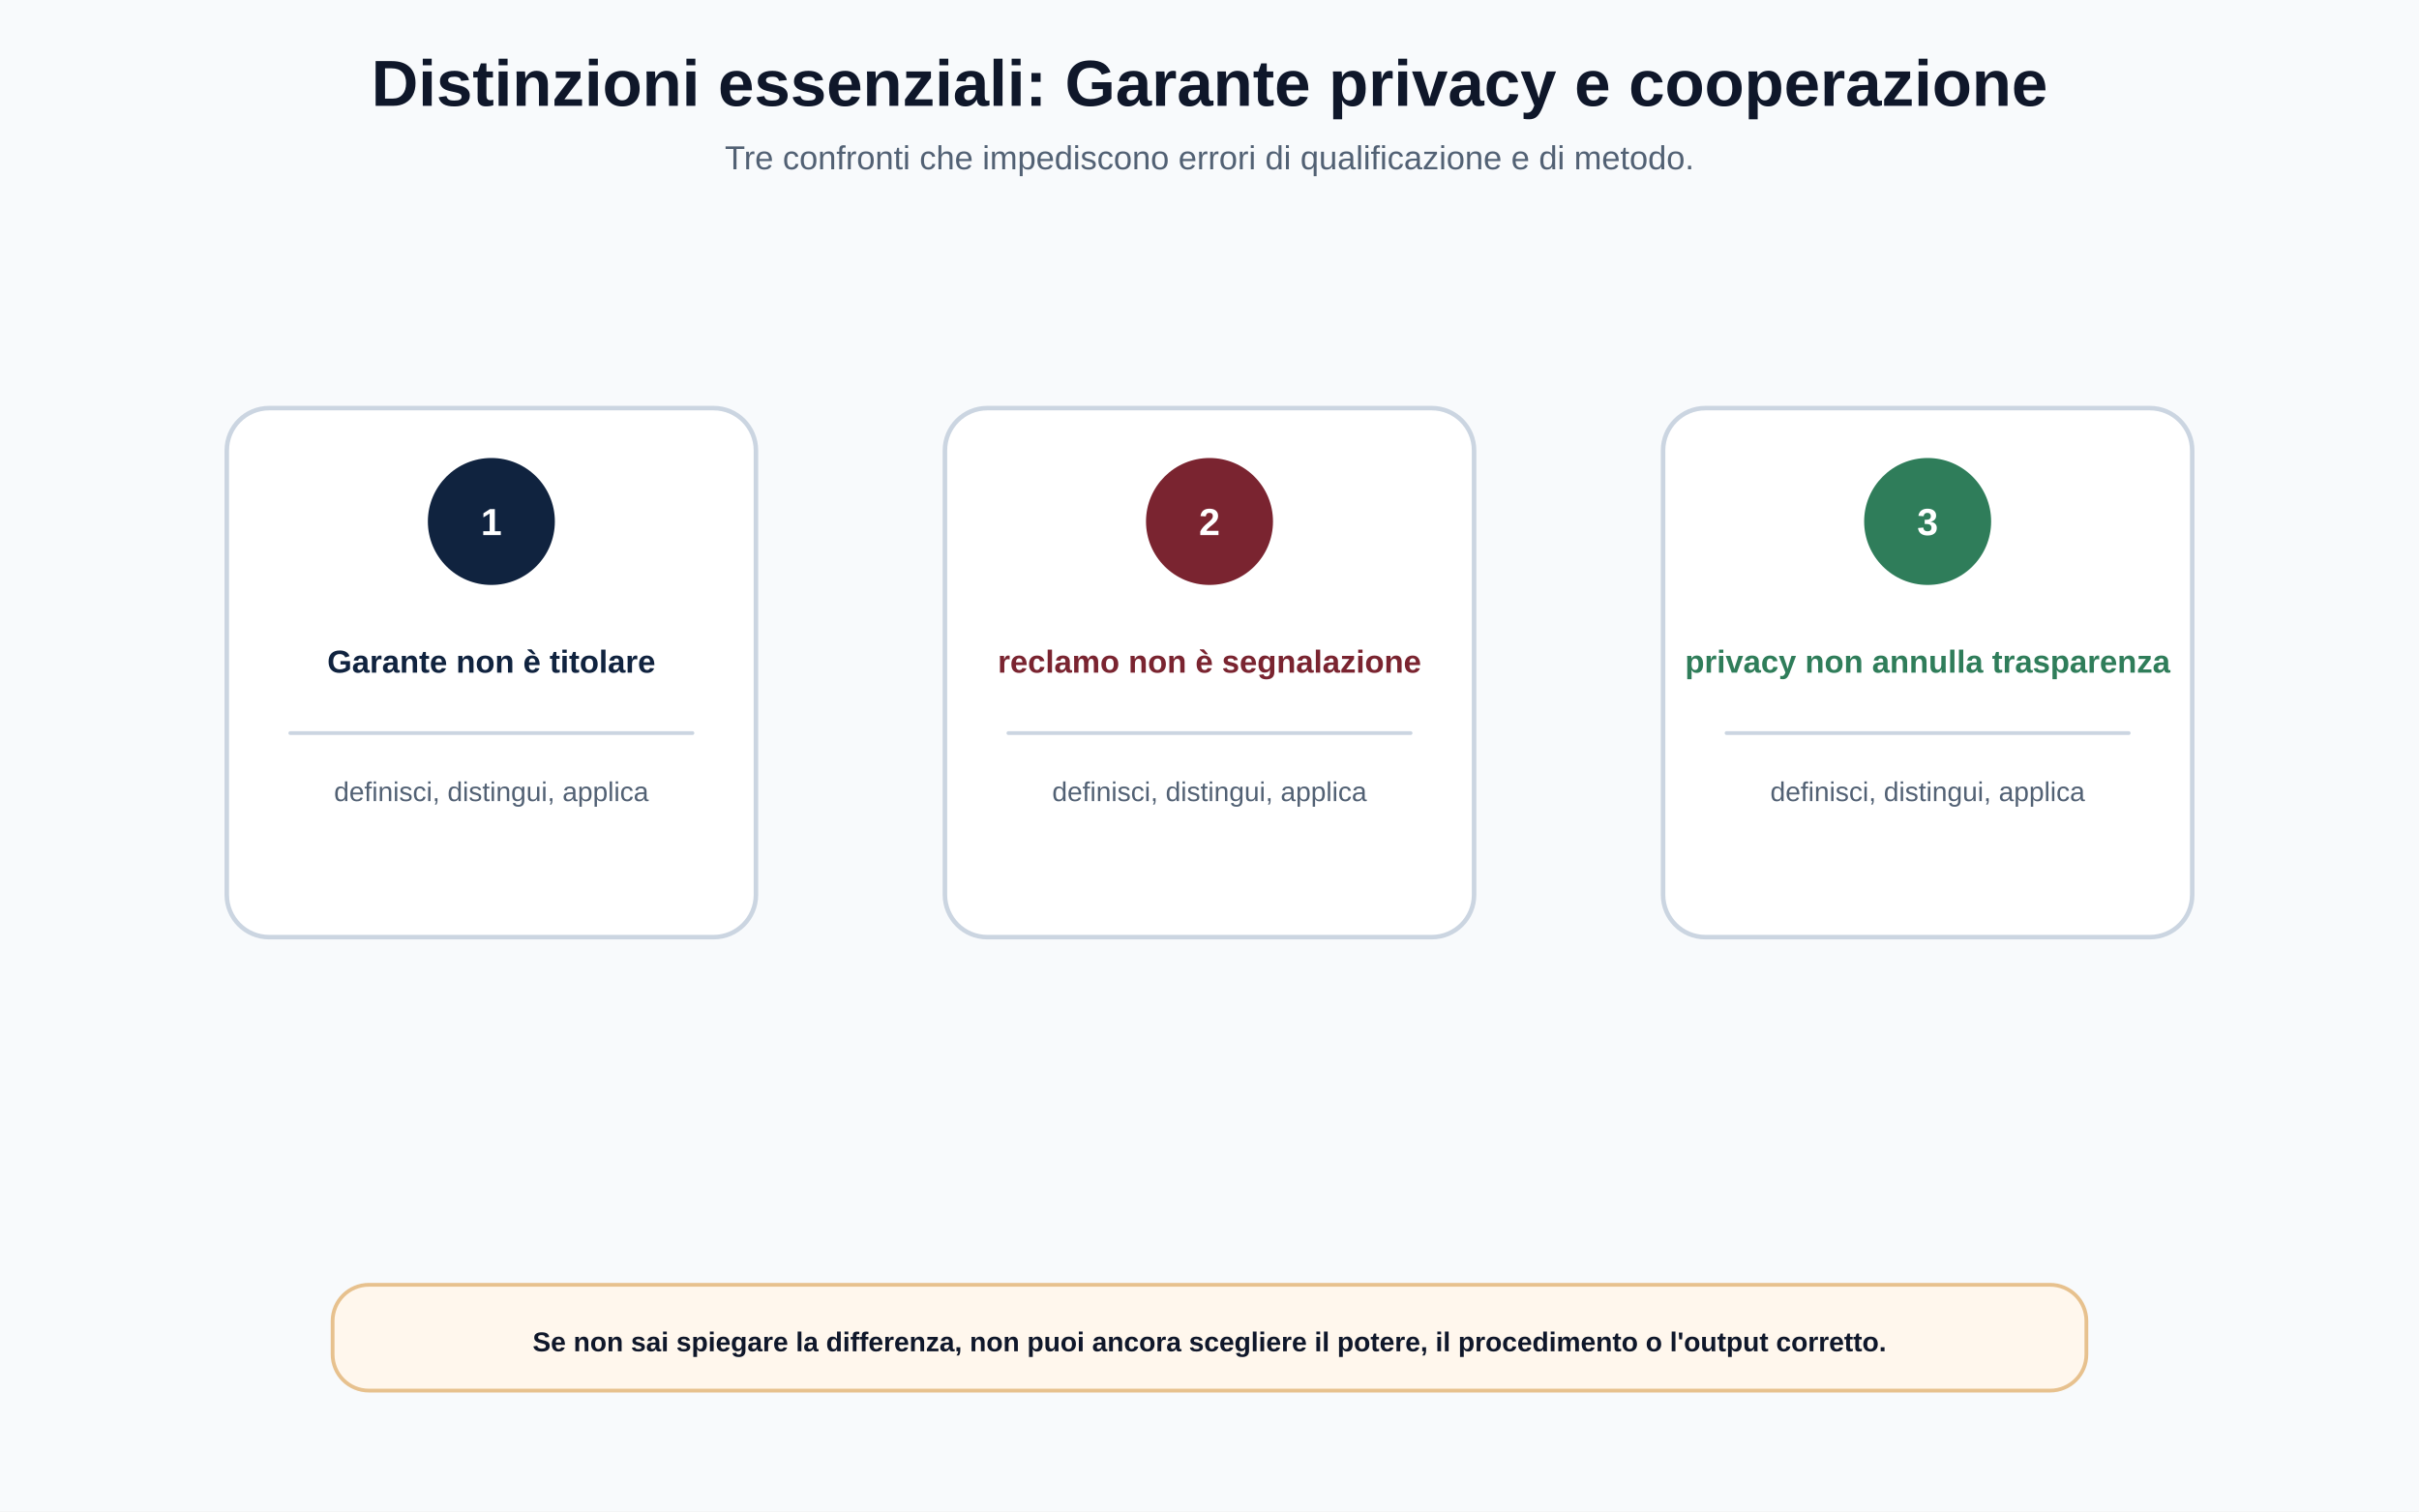
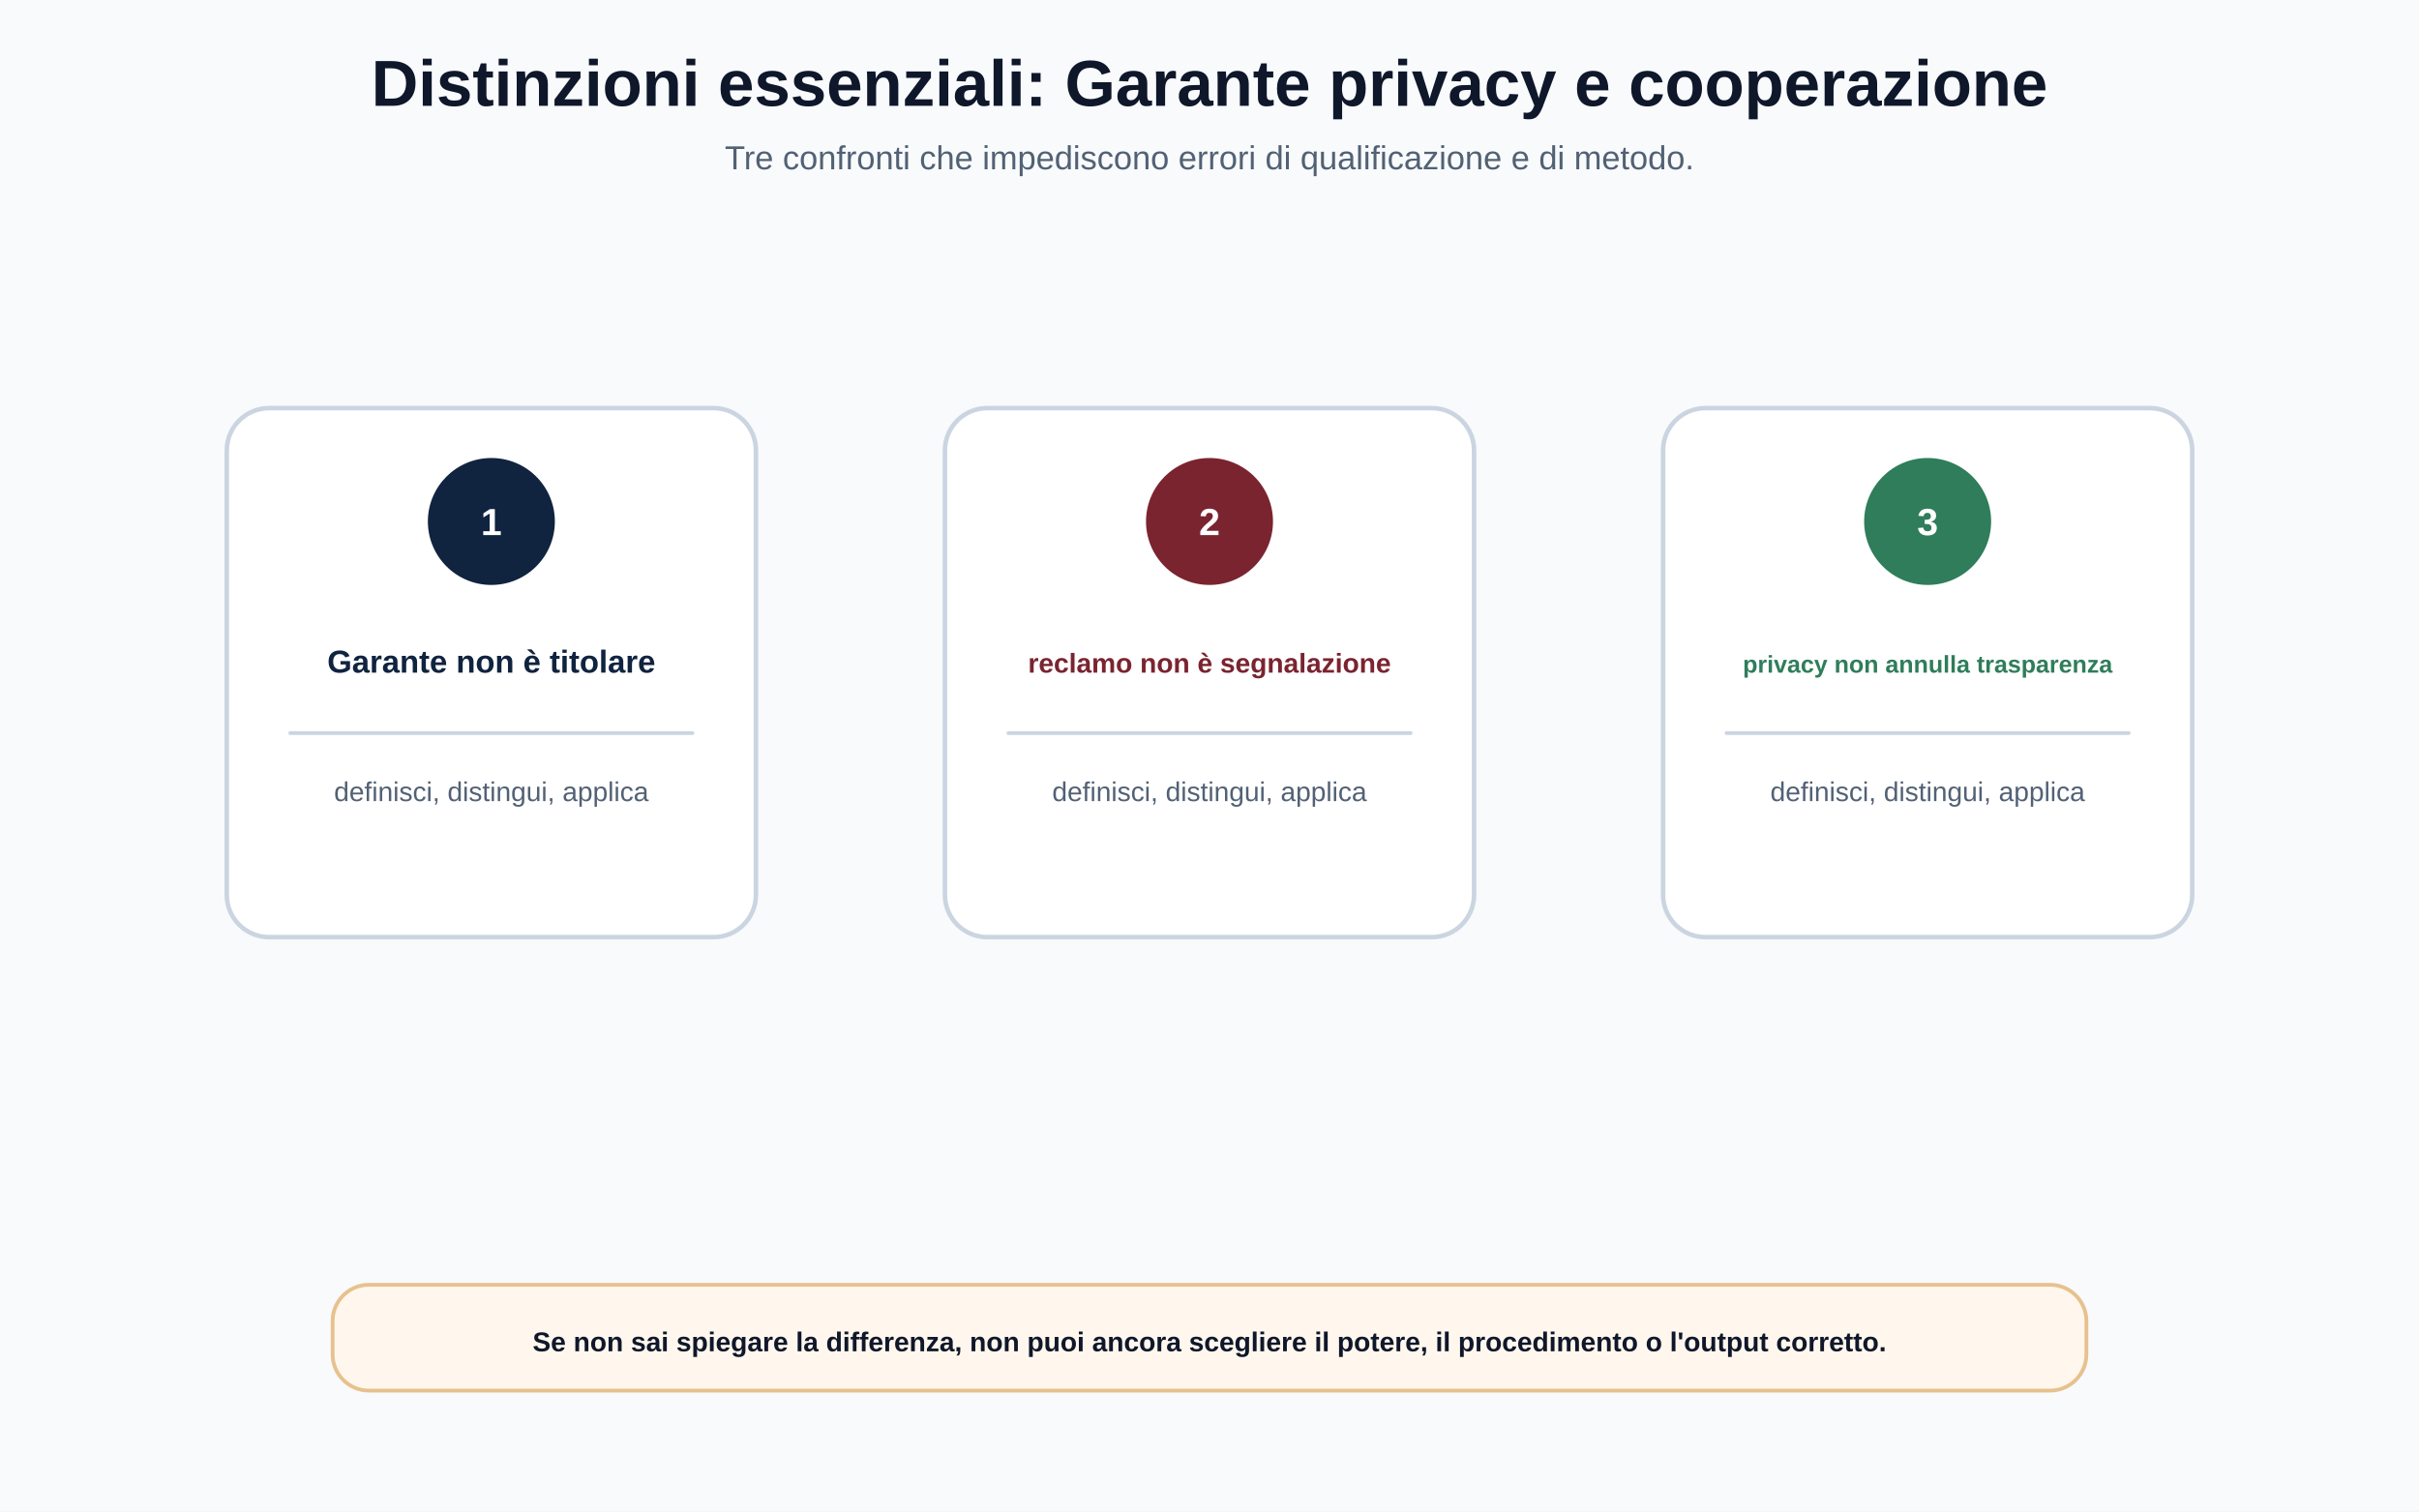
<svg xmlns="http://www.w3.org/2000/svg" width="1600" height="1000" viewBox="0 0 1600 1000" role="img" aria-labelledby="title desc">
  <defs>
    <style>.bg{fill:#F8FAFC}.card{fill:#FFFFFF;stroke:#CBD5E1;stroke-width:3}.softBlue{fill:#EAF2FB;stroke:#B9CBE0;stroke-width:2.5}.softRed{fill:#F8E8EA;stroke:#E3B9BF;stroke-width:2.5}.softGold{fill:#FFF4CC;stroke:#E8D080;stroke-width:2.5}.softGreen{fill:#E7F3ED;stroke:#A8D1BD;stroke-width:2.5}.softTeal{fill:#E4F4F5;stroke:#A3D5D8;stroke-width:2.5}.note{fill:#FFF7ED;stroke:#E7C18E;stroke-width:2.5}.ink{fill:#0F172A;font-family:Arial,Helvetica,sans-serif}.muted{fill:#526174;font-family:Arial,Helvetica,sans-serif}.title{font-size:43px;font-weight:700}.subtitle{font-size:22px}.label{font-family:Arial,Helvetica,sans-serif;font-size:25px;font-weight:700}.body{font-family:Arial,Helvetica,sans-serif;font-size:20px}.small{font-family:Arial,Helvetica,sans-serif;font-size:18px}.navy{fill:#10233F}.bordeaux{fill:#7A2430}.gold{fill:#D4AF37}.green{fill:#2F7D5A}.teal{fill:#1F6F78}.line{stroke:#94A3B8;stroke-width:4;stroke-linecap:round;fill:none}.thin{stroke:#CBD5E1;stroke-width:2.5;stroke-linecap:round;fill:none}.arrowNavy{stroke:#10233F;stroke-width:5;stroke-linecap:round;fill:none;marker-end:url(#arrowNavy)}</style>
    <marker id="arrowNavy" viewBox="0 0 10 10" refX="9" refY="5" markerWidth="8" markerHeight="8" orient="auto">
      <path d="M0 0 L10 5 L0 10 z" fill="#10233F" />
    </marker>
  </defs>
  <rect class="bg" width="1600" height="1000" />
  <text class="ink title" x="800" y="70" text-anchor="middle">Distinzioni essenziali: Garante privacy e cooperazione</text>
  <text class="muted subtitle" x="800" y="112" text-anchor="middle">Tre confronti che impediscono errori di qualificazione e di metodo.</text>
  <g data-safe-box="150 270 350 350 8">
    <rect class="card" x="150" y="270" width="350" height="350" rx="28" />
    <circle cx="325" cy="345" r="42" fill="#10233F" />
    <text class="label" x="325" y="354" text-anchor="middle" fill="#FFFFFF">1</text>
    <text class="navy label" x="325" y="445" text-anchor="middle" style="font-size:21px">Garante non è titolare</text>
    <path class="thin" d="M192 485 L458 485" />
    <text class="muted small" x="325" y="530" text-anchor="middle">definisci, distingui, applica</text>
  </g>
  <g data-safe-box="625 270 350 350 8">
    <rect class="card" x="625" y="270" width="350" height="350" rx="28" />
    <circle cx="800" cy="345" r="42" fill="#7A2430" />
    <text class="label" x="800" y="354" text-anchor="middle" fill="#FFFFFF">2</text>
-     <text class="bordeaux label" x="800" y="445" text-anchor="middle" style="font-size:21px">reclamo non è segnalazione</text>
+     <text class="bordeaux label" x="800" y="445" text-anchor="middle" style="font-size:18px">reclamo non è segnalazione</text>
    <path class="thin" d="M667 485 L933 485" />
    <text class="muted small" x="800" y="530" text-anchor="middle">definisci, distingui, applica</text>
  </g>
  <g data-safe-box="1100 270 350 350 8">
    <rect class="card" x="1100" y="270" width="350" height="350" rx="28" />
    <circle cx="1275" cy="345" r="42" fill="#2F7D5A" />
    <text class="label" x="1275" y="354" text-anchor="middle" fill="#FFFFFF">3</text>
-     <text class="green label" x="1275" y="445" text-anchor="middle" style="font-size:21px">privacy non annulla trasparenza</text>
+     <text class="green label" x="1275" y="445" text-anchor="middle" style="font-size:16px">privacy non annulla trasparenza</text>
    <path class="thin" d="M1142 485 L1408 485" />
    <text class="muted small" x="1275" y="530" text-anchor="middle">definisci, distingui, applica</text>
  </g>
  <g data-safe-box="220 850 1160 70 8">
    <rect class="note" x="220" y="850" width="1160" height="70" rx="24" />
    <text class="ink body" x="800" y="894" text-anchor="middle" style="font-weight:700;font-size:18px">Se non sai spiegare la differenza, non puoi ancora scegliere il potere, il procedimento o l'output corretto.</text>
  </g>
</svg>
